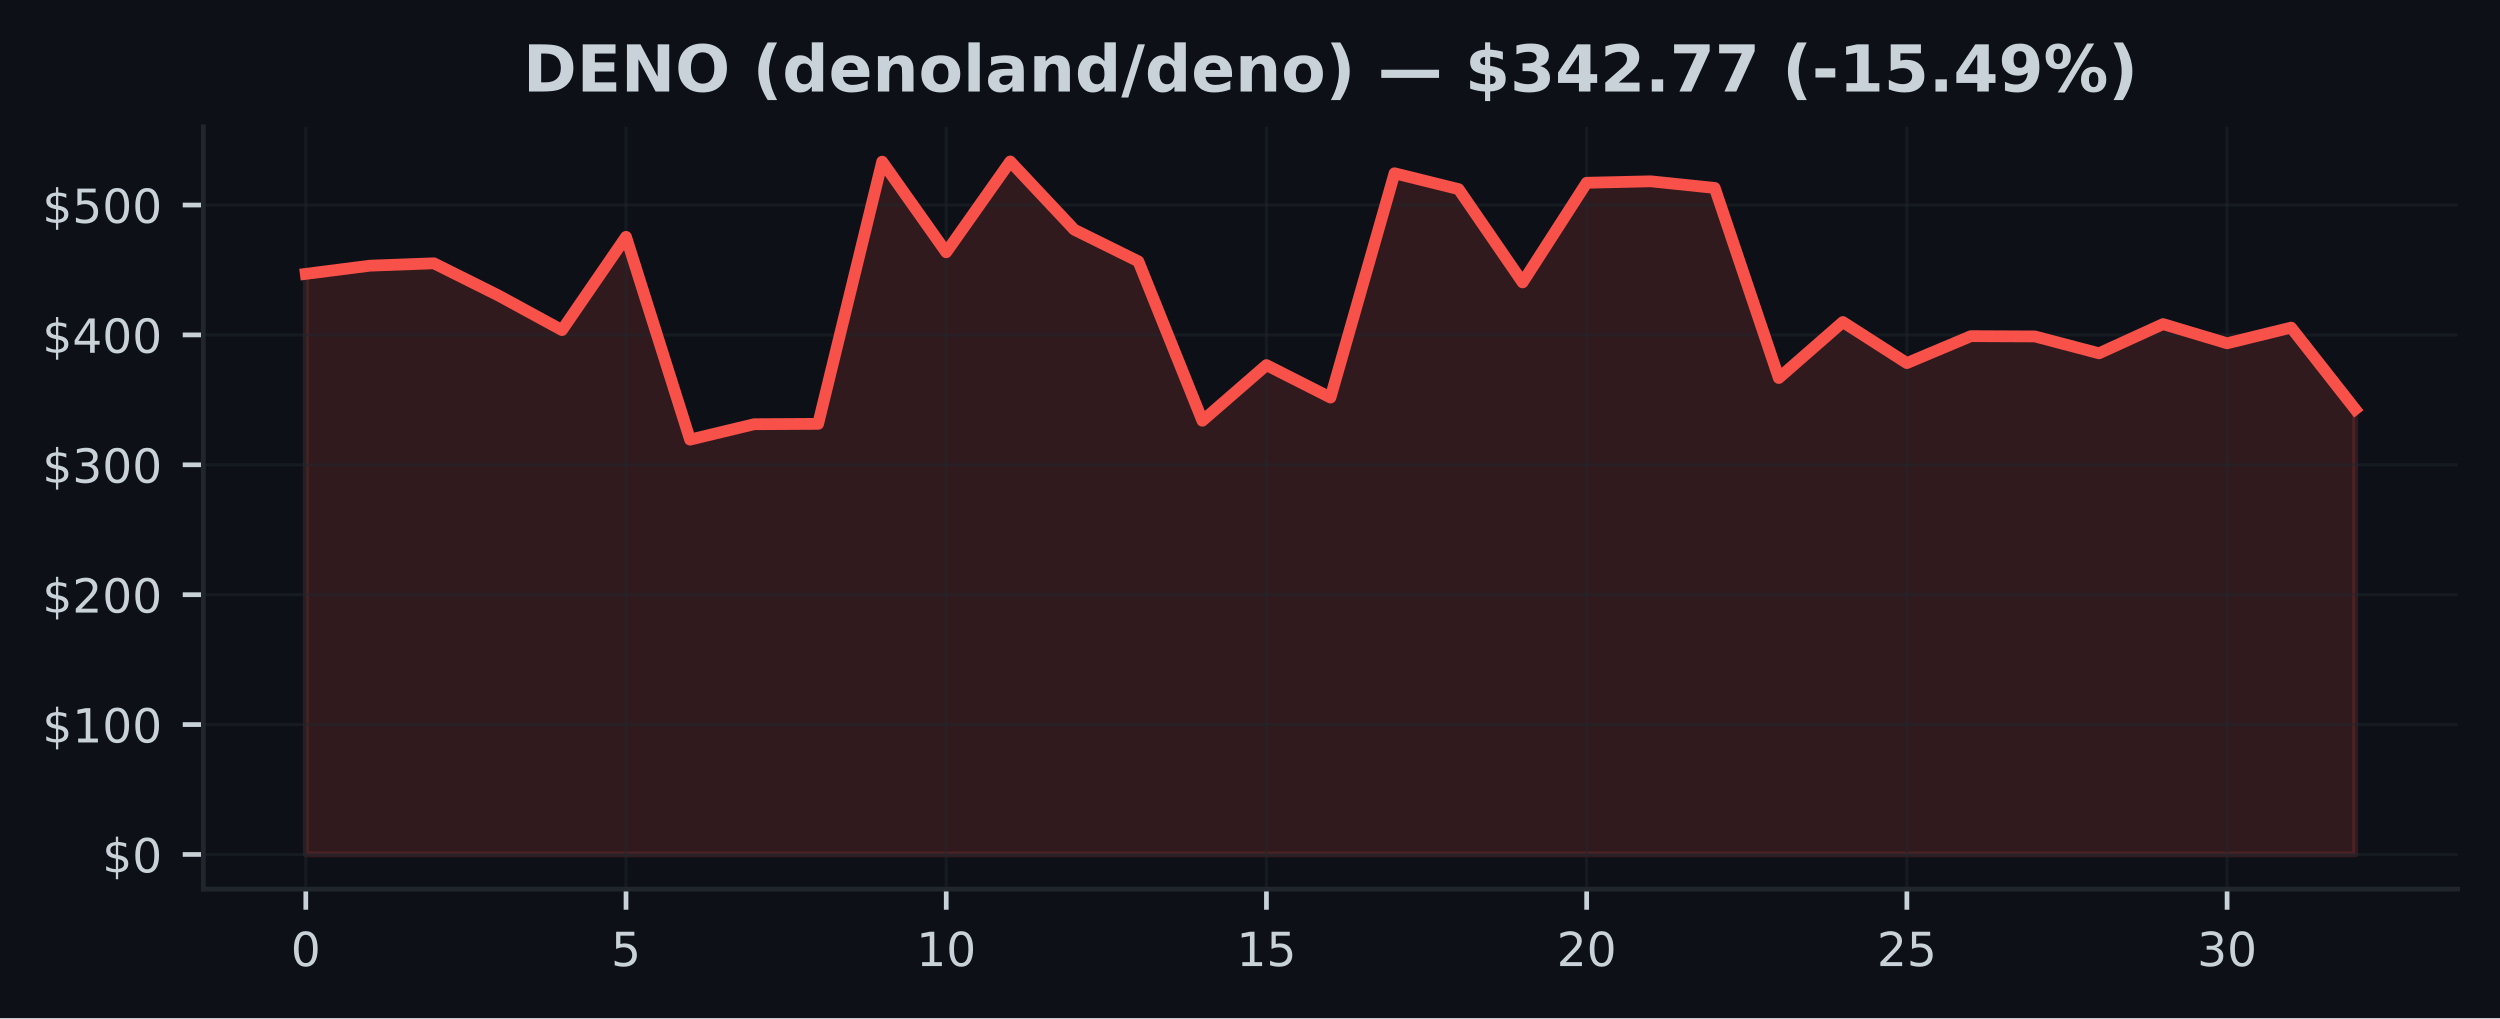
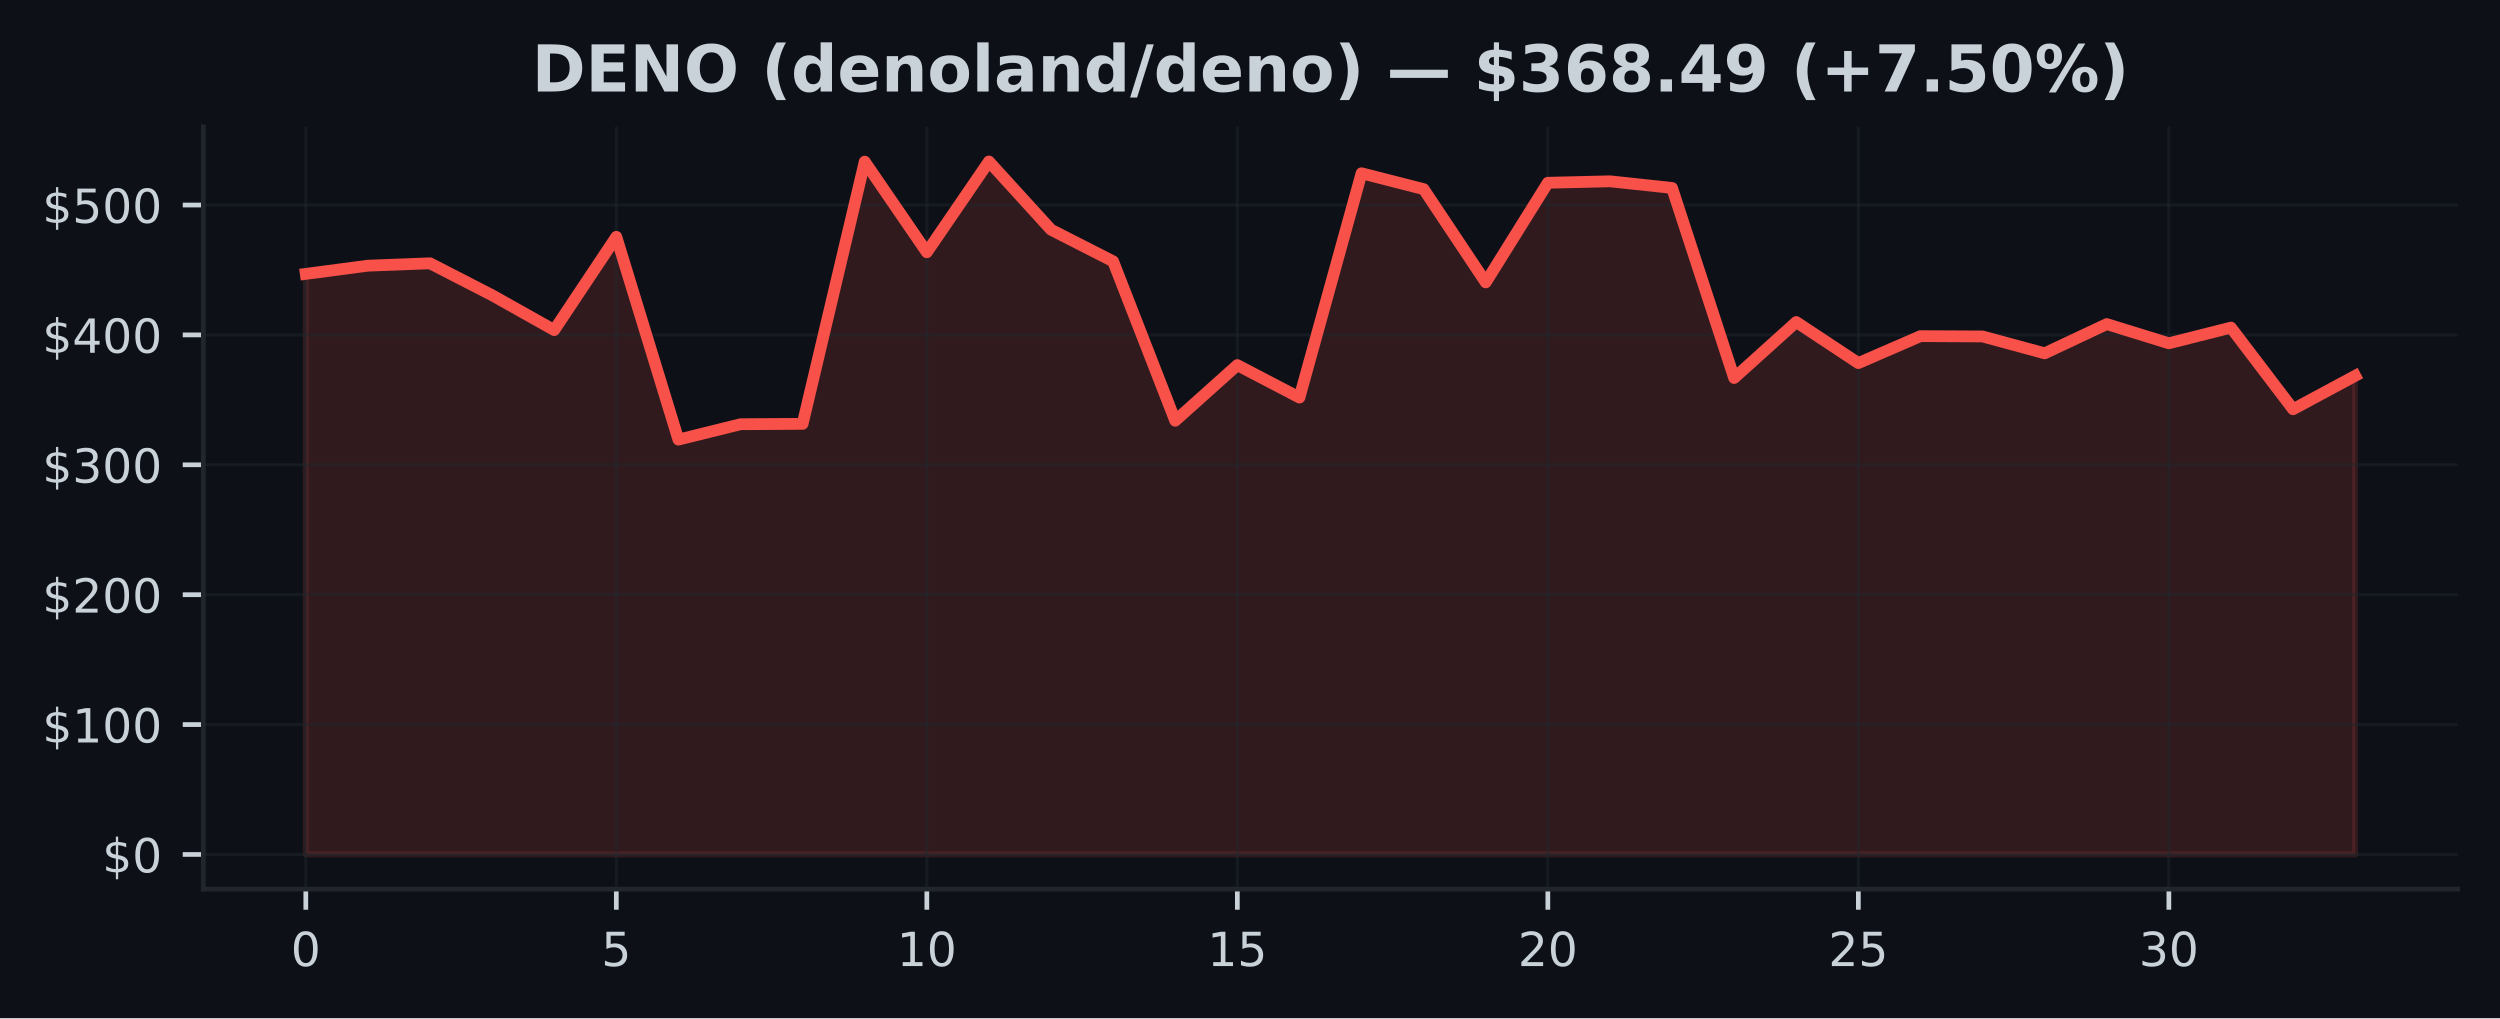
<svg xmlns="http://www.w3.org/2000/svg" xmlns:xlink="http://www.w3.org/1999/xlink" width="424.91pt" height="173.061pt" viewBox="0 0 424.91 173.061" version="1.1">
  <defs>
    <style type="text/css">*{stroke-linejoin: round; stroke-linecap: butt}</style>
  </defs>
  <g id="figure_1">
    <g id="patch_1">
      <path d="M 0 173.061  L 424.91 173.061  L 424.91 0  L 0 0  z " style="fill: #0d1117" />
    </g>
    <g id="axes_1">
      <g id="patch_2">
        <path d="M 34.56 151.118  L 417.71 151.118  L 417.71 21.558  L 34.56 21.558  z " style="fill: #0d1117" />
      </g>
      <g id="FillBetweenPolyCollection_1">
        <defs>
-           <path id="mb4873bf8a9" d="M 51.976 -27.832  L 51.976 -126.51  L 62.861 -127.906  L 73.746 -128.31  L 84.631 -122.883  L 95.516 -116.956  L 106.401 -132.807  L 117.286 -98.34  L 128.171 -100.959  L 139.055 -101.023  L 149.94 -145.583  L 160.825 -130.186  L 171.71 -145.613  L 182.595 -134.019  L 193.48 -128.639  L 204.365 -101.55  L 215.25 -111.006  L 226.135 -105.491  L 237.02 -143.611  L 247.905 -140.915  L 258.79 -125.067  L 269.675 -141.995  L 280.56 -142.244  L 291.445 -141.116  L 302.33 -108.814  L 313.215 -118.324  L 324.099 -111.348  L 334.984 -115.929  L 345.869 -115.876  L 356.754 -113.01  L 367.639 -117.975  L 378.524 -114.715  L 389.409 -117.379  L 400.294 -103.504  L 400.294 -27.832  L 400.294 -27.832  L 389.409 -27.832  L 378.524 -27.832  L 367.639 -27.832  L 356.754 -27.832  L 345.869 -27.832  L 334.984 -27.832  L 324.099 -27.832  L 313.215 -27.832  L 302.33 -27.832  L 291.445 -27.832  L 280.56 -27.832  L 269.675 -27.832  L 258.79 -27.832  L 247.905 -27.832  L 237.02 -27.832  L 226.135 -27.832  L 215.25 -27.832  L 204.365 -27.832  L 193.48 -27.832  L 182.595 -27.832  L 171.71 -27.832  L 160.825 -27.832  L 149.94 -27.832  L 139.055 -27.832  L 128.171 -27.832  L 117.286 -27.832  L 106.401 -27.832  L 95.516 -27.832  L 84.631 -27.832  L 73.746 -27.832  L 62.861 -27.832  L 51.976 -27.832  z " style="stroke: #f85149; stroke-opacity: 0.15" />
+           <path id="m32963507df" d="M 51.976 -27.832  L 51.976 -126.51  L 62.531 -127.906  L 73.086 -128.31  L 83.641 -122.883  L 94.196 -116.956  L 104.751 -132.807  L 115.306 -98.34  L 125.862 -100.959  L 136.417 -101.023  L 146.972 -145.583  L 157.527 -130.186  L 168.082 -145.613  L 178.637 -134.019  L 189.192 -128.639  L 199.747 -101.55  L 210.302 -111.006  L 220.857 -105.491  L 231.413 -143.611  L 241.968 -140.915  L 252.523 -125.067  L 263.078 -141.995  L 273.633 -142.244  L 284.188 -141.116  L 294.743 -108.814  L 305.298 -118.324  L 315.853 -111.348  L 326.408 -115.929  L 336.964 -115.876  L 347.519 -113.01  L 358.074 -117.975  L 368.629 -114.715  L 379.184 -117.379  L 389.739 -103.504  L 400.294 -109.182  L 400.294 -27.832  L 400.294 -27.832  L 389.739 -27.832  L 379.184 -27.832  L 368.629 -27.832  L 358.074 -27.832  L 347.519 -27.832  L 336.964 -27.832  L 326.408 -27.832  L 315.853 -27.832  L 305.298 -27.832  L 294.743 -27.832  L 284.188 -27.832  L 273.633 -27.832  L 263.078 -27.832  L 252.523 -27.832  L 241.968 -27.832  L 231.413 -27.832  L 220.857 -27.832  L 210.302 -27.832  L 199.747 -27.832  L 189.192 -27.832  L 178.637 -27.832  L 168.082 -27.832  L 157.527 -27.832  L 146.972 -27.832  L 136.417 -27.832  L 125.862 -27.832  L 115.306 -27.832  L 104.751 -27.832  L 94.196 -27.832  L 83.641 -27.832  L 73.086 -27.832  L 62.531 -27.832  L 51.976 -27.832  z " style="stroke: #f85149; stroke-opacity: 0.15" />
        </defs>
-         <g clip-path="url(#p5d413d3bc5)">
-           <use xlink:href="#mb4873bf8a9" x="0" y="173.061" style="fill: #f85149; fill-opacity: 0.15; stroke: #f85149; stroke-opacity: 0.15" />
+         <g clip-path="url(#pb046680e64)">
+           <use xlink:href="#m32963507df" x="0" y="173.061" style="fill: #f85149; fill-opacity: 0.15; stroke: #f85149; stroke-opacity: 0.15" />
        </g>
      </g>
      <g id="matplotlib.axis_1">
        <g id="xtick_1">
          <g id="line2d_1">
-             <path d="M 51.976 151.118  L 51.976 21.558  " clip-path="url(#p5d413d3bc5)" style="fill: none; stroke: #21262d; stroke-opacity: 0.5; stroke-width: 0.5; stroke-linecap: square" />
+             <path d="M 51.976 151.118  L 51.976 21.558  " clip-path="url(#pb046680e64)" style="fill: none; stroke: #21262d; stroke-opacity: 0.5; stroke-width: 0.5; stroke-linecap: square" />
          </g>
          <g id="line2d_2">
            <defs>
-               <path id="m343333e27d" d="M 0 0  L 0 3.5  " style="stroke: #c9d1d9; stroke-width: 0.8" />
+               <path id="m4ad43b7296" d="M 0 0  L 0 3.5  " style="stroke: #c9d1d9; stroke-width: 0.8" />
            </defs>
            <g>
-               <use xlink:href="#m343333e27d" x="51.976" y="151.118" style="fill: #c9d1d9; stroke: #c9d1d9; stroke-width: 0.8" />
+               <use xlink:href="#m4ad43b7296" x="51.976" y="151.118" style="fill: #c9d1d9; stroke: #c9d1d9; stroke-width: 0.8" />
            </g>
          </g>
          <g id="text_1">
            <g style="fill: #c9d1d9" transform="translate(49.43091 164.197) scale(0.08 -0.08)">
              <defs>
                <path id="DejaVuSans-30" d="M 2034 4250  Q 1547 4250 1301 3770  Q 1056 3291 1056 2328  Q 1056 1369 1301 889  Q 1547 409 2034 409  Q 2525 409 2770 889  Q 3016 1369 3016 2328  Q 3016 3291 2770 3770  Q 2525 4250 2034 4250  z M 2034 4750  Q 2819 4750 3233 4129  Q 3647 3509 3647 2328  Q 3647 1150 3233 529  Q 2819 -91 2034 -91  Q 1250 -91 836 529  Q 422 1150 422 2328  Q 422 3509 836 4129  Q 1250 4750 2034 4750  z " transform="scale(0.015625)" />
              </defs>
              <use xlink:href="#DejaVuSans-30" />
            </g>
          </g>
        </g>
        <g id="xtick_2">
          <g id="line2d_3">
-             <path d="M 106.401 151.118  L 106.401 21.558  " clip-path="url(#p5d413d3bc5)" style="fill: none; stroke: #21262d; stroke-opacity: 0.5; stroke-width: 0.5; stroke-linecap: square" />
+             <path d="M 104.751 151.118  L 104.751 21.558  " clip-path="url(#pb046680e64)" style="fill: none; stroke: #21262d; stroke-opacity: 0.5; stroke-width: 0.5; stroke-linecap: square" />
          </g>
          <g id="line2d_4">
            <g>
-               <use xlink:href="#m343333e27d" x="106.401" y="151.118" style="fill: #c9d1d9; stroke: #c9d1d9; stroke-width: 0.8" />
+               <use xlink:href="#m4ad43b7296" x="104.751" y="151.118" style="fill: #c9d1d9; stroke: #c9d1d9; stroke-width: 0.8" />
            </g>
          </g>
          <g id="text_2">
-             <g style="fill: #c9d1d9" transform="translate(103.8556 164.197) scale(0.08 -0.08)">
+             <g style="fill: #c9d1d9" transform="translate(102.2064 164.197) scale(0.08 -0.08)">
              <defs>
                <path id="DejaVuSans-35" d="M 691 4666  L 3169 4666  L 3169 4134  L 1269 4134  L 1269 2991  Q 1406 3038 1543 3061  Q 1681 3084 1819 3084  Q 2600 3084 3056 2656  Q 3513 2228 3513 1497  Q 3513 744 3044 326  Q 2575 -91 1722 -91  Q 1428 -91 1123 -41  Q 819 9 494 109  L 494 744  Q 775 591 1075 516  Q 1375 441 1709 441  Q 2250 441 2565 725  Q 2881 1009 2881 1497  Q 2881 1984 2565 2268  Q 2250 2553 1709 2553  Q 1456 2553 1204 2497  Q 953 2441 691 2322  L 691 4666  z " transform="scale(0.015625)" />
              </defs>
              <use xlink:href="#DejaVuSans-35" />
            </g>
          </g>
        </g>
        <g id="xtick_3">
          <g id="line2d_5">
-             <path d="M 160.825 151.118  L 160.825 21.558  " clip-path="url(#p5d413d3bc5)" style="fill: none; stroke: #21262d; stroke-opacity: 0.5; stroke-width: 0.5; stroke-linecap: square" />
+             <path d="M 157.527 151.118  L 157.527 21.558  " clip-path="url(#pb046680e64)" style="fill: none; stroke: #21262d; stroke-opacity: 0.5; stroke-width: 0.5; stroke-linecap: square" />
          </g>
          <g id="line2d_6">
            <g>
-               <use xlink:href="#m343333e27d" x="160.825" y="151.118" style="fill: #c9d1d9; stroke: #c9d1d9; stroke-width: 0.8" />
+               <use xlink:href="#m4ad43b7296" x="157.527" y="151.118" style="fill: #c9d1d9; stroke: #c9d1d9; stroke-width: 0.8" />
            </g>
          </g>
          <g id="text_3">
-             <g style="fill: #c9d1d9" transform="translate(155.7353 164.197) scale(0.08 -0.08)">
+             <g style="fill: #c9d1d9" transform="translate(152.4369 164.197) scale(0.08 -0.08)">
              <defs>
                <path id="DejaVuSans-31" d="M 794 531  L 1825 531  L 1825 4091  L 703 3866  L 703 4441  L 1819 4666  L 2450 4666  L 2450 531  L 3481 531  L 3481 0  L 794 0  L 794 531  z " transform="scale(0.015625)" />
              </defs>
              <use xlink:href="#DejaVuSans-31" />
              <use xlink:href="#DejaVuSans-30" transform="translate(63.62305 0)" />
            </g>
          </g>
        </g>
        <g id="xtick_4">
          <g id="line2d_7">
-             <path d="M 215.25 151.118  L 215.25 21.558  " clip-path="url(#p5d413d3bc5)" style="fill: none; stroke: #21262d; stroke-opacity: 0.5; stroke-width: 0.5; stroke-linecap: square" />
+             <path d="M 210.302 151.118  L 210.302 21.558  " clip-path="url(#pb046680e64)" style="fill: none; stroke: #21262d; stroke-opacity: 0.5; stroke-width: 0.5; stroke-linecap: square" />
          </g>
          <g id="line2d_8">
            <g>
-               <use xlink:href="#m343333e27d" x="215.25" y="151.118" style="fill: #c9d1d9; stroke: #c9d1d9; stroke-width: 0.8" />
+               <use xlink:href="#m4ad43b7296" x="210.302" y="151.118" style="fill: #c9d1d9; stroke: #c9d1d9; stroke-width: 0.8" />
            </g>
          </g>
          <g id="text_4">
-             <g style="fill: #c9d1d9" transform="translate(210.1601 164.197) scale(0.08 -0.08)">
+             <g style="fill: #c9d1d9" transform="translate(205.2124 164.197) scale(0.08 -0.08)">
              <use xlink:href="#DejaVuSans-31" />
              <use xlink:href="#DejaVuSans-35" transform="translate(63.62305 0)" />
            </g>
          </g>
        </g>
        <g id="xtick_5">
          <g id="line2d_9">
-             <path d="M 269.675 151.118  L 269.675 21.558  " clip-path="url(#p5d413d3bc5)" style="fill: none; stroke: #21262d; stroke-opacity: 0.5; stroke-width: 0.5; stroke-linecap: square" />
+             <path d="M 263.078 151.118  L 263.078 21.558  " clip-path="url(#pb046680e64)" style="fill: none; stroke: #21262d; stroke-opacity: 0.5; stroke-width: 0.5; stroke-linecap: square" />
          </g>
          <g id="line2d_10">
            <g>
-               <use xlink:href="#m343333e27d" x="269.675" y="151.118" style="fill: #c9d1d9; stroke: #c9d1d9; stroke-width: 0.8" />
+               <use xlink:href="#m4ad43b7296" x="263.078" y="151.118" style="fill: #c9d1d9; stroke: #c9d1d9; stroke-width: 0.8" />
            </g>
          </g>
          <g id="text_5">
-             <g style="fill: #c9d1d9" transform="translate(264.5848 164.197) scale(0.08 -0.08)">
+             <g style="fill: #c9d1d9" transform="translate(257.9878 164.197) scale(0.08 -0.08)">
              <defs>
                <path id="DejaVuSans-32" d="M 1228 531  L 3431 531  L 3431 0  L 469 0  L 469 531  Q 828 903 1448 1529  Q 2069 2156 2228 2338  Q 2531 2678 2651 2914  Q 2772 3150 2772 3378  Q 2772 3750 2511 3984  Q 2250 4219 1831 4219  Q 1534 4219 1204 4116  Q 875 4013 500 3803  L 500 4441  Q 881 4594 1212 4672  Q 1544 4750 1819 4750  Q 2544 4750 2975 4387  Q 3406 4025 3406 3419  Q 3406 3131 3298 2873  Q 3191 2616 2906 2266  Q 2828 2175 2409 1742  Q 1991 1309 1228 531  z " transform="scale(0.015625)" />
              </defs>
              <use xlink:href="#DejaVuSans-32" />
              <use xlink:href="#DejaVuSans-30" transform="translate(63.62305 0)" />
            </g>
          </g>
        </g>
        <g id="xtick_6">
          <g id="line2d_11">
-             <path d="M 324.099 151.118  L 324.099 21.558  " clip-path="url(#p5d413d3bc5)" style="fill: none; stroke: #21262d; stroke-opacity: 0.5; stroke-width: 0.5; stroke-linecap: square" />
+             <path d="M 315.853 151.118  L 315.853 21.558  " clip-path="url(#pb046680e64)" style="fill: none; stroke: #21262d; stroke-opacity: 0.5; stroke-width: 0.5; stroke-linecap: square" />
          </g>
          <g id="line2d_12">
            <g>
-               <use xlink:href="#m343333e27d" x="324.099" y="151.118" style="fill: #c9d1d9; stroke: #c9d1d9; stroke-width: 0.8" />
+               <use xlink:href="#m4ad43b7296" x="315.853" y="151.118" style="fill: #c9d1d9; stroke: #c9d1d9; stroke-width: 0.8" />
            </g>
          </g>
          <g id="text_6">
-             <g style="fill: #c9d1d9" transform="translate(319.0095 164.197) scale(0.08 -0.08)">
+             <g style="fill: #c9d1d9" transform="translate(310.7633 164.197) scale(0.08 -0.08)">
              <use xlink:href="#DejaVuSans-32" />
              <use xlink:href="#DejaVuSans-35" transform="translate(63.62305 0)" />
            </g>
          </g>
        </g>
        <g id="xtick_7">
          <g id="line2d_13">
-             <path d="M 378.524 151.118  L 378.524 21.558  " clip-path="url(#p5d413d3bc5)" style="fill: none; stroke: #21262d; stroke-opacity: 0.5; stroke-width: 0.5; stroke-linecap: square" />
+             <path d="M 368.629 151.118  L 368.629 21.558  " clip-path="url(#pb046680e64)" style="fill: none; stroke: #21262d; stroke-opacity: 0.5; stroke-width: 0.5; stroke-linecap: square" />
          </g>
          <g id="line2d_14">
            <g>
-               <use xlink:href="#m343333e27d" x="378.524" y="151.118" style="fill: #c9d1d9; stroke: #c9d1d9; stroke-width: 0.8" />
+               <use xlink:href="#m4ad43b7296" x="368.629" y="151.118" style="fill: #c9d1d9; stroke: #c9d1d9; stroke-width: 0.8" />
            </g>
          </g>
          <g id="text_7">
-             <g style="fill: #c9d1d9" transform="translate(373.4342 164.197) scale(0.08 -0.08)">
+             <g style="fill: #c9d1d9" transform="translate(363.5388 164.197) scale(0.08 -0.08)">
              <defs>
                <path id="DejaVuSans-33" d="M 2597 2516  Q 3050 2419 3304 2112  Q 3559 1806 3559 1356  Q 3559 666 3084 287  Q 2609 -91 1734 -91  Q 1441 -91 1130 -33  Q 819 25 488 141  L 488 750  Q 750 597 1062 519  Q 1375 441 1716 441  Q 2309 441 2620 675  Q 2931 909 2931 1356  Q 2931 1769 2642 2001  Q 2353 2234 1838 2234  L 1294 2234  L 1294 2753  L 1863 2753  Q 2328 2753 2575 2939  Q 2822 3125 2822 3475  Q 2822 3834 2567 4026  Q 2313 4219 1838 4219  Q 1578 4219 1281 4162  Q 984 4106 628 3988  L 628 4550  Q 988 4650 1302 4700  Q 1616 4750 1894 4750  Q 2613 4750 3031 4423  Q 3450 4097 3450 3541  Q 3450 3153 3228 2886  Q 3006 2619 2597 2516  z " transform="scale(0.015625)" />
              </defs>
              <use xlink:href="#DejaVuSans-33" />
              <use xlink:href="#DejaVuSans-30" transform="translate(63.62305 0)" />
            </g>
          </g>
        </g>
      </g>
      <g id="matplotlib.axis_2">
        <g id="ytick_1">
          <g id="line2d_15">
-             <path d="M 34.56 145.229  L 417.71 145.229  " clip-path="url(#p5d413d3bc5)" style="fill: none; stroke: #21262d; stroke-opacity: 0.5; stroke-width: 0.5; stroke-linecap: square" />
+             <path d="M 34.56 145.229  L 417.71 145.229  " clip-path="url(#pb046680e64)" style="fill: none; stroke: #21262d; stroke-opacity: 0.5; stroke-width: 0.5; stroke-linecap: square" />
          </g>
          <g id="line2d_16">
            <defs>
-               <path id="ma75f8a3c9d" d="M 0 0  L -3.5 0  " style="stroke: #c9d1d9; stroke-width: 0.8" />
+               <path id="m1d3df2a114" d="M 0 0  L -3.5 0  " style="stroke: #c9d1d9; stroke-width: 0.8" />
            </defs>
            <g>
-               <use xlink:href="#ma75f8a3c9d" x="34.56" y="145.229" style="fill: #c9d1d9; stroke: #c9d1d9; stroke-width: 0.8" />
+               <use xlink:href="#m1d3df2a114" x="34.56" y="145.229" style="fill: #c9d1d9; stroke: #c9d1d9; stroke-width: 0.8" />
            </g>
          </g>
          <g id="text_8">
            <g style="fill: #c9d1d9" transform="translate(17.38 148.2686) scale(0.08 -0.08)">
              <defs>
                <path id="DejaVuSans-24" d="M 2163 -941  L 1850 -941  L 1847 0  Q 1519 6 1191 76  Q 863 147 531 288  L 531 850  Q 850 650 1176 548  Q 1503 447 1850 444  L 1850 1869  Q 1159 1981 845 2250  Q 531 2519 531 2988  Q 531 3497 872 3790  Q 1213 4084 1850 4128  L 1850 4863  L 2163 4863  L 2163 4138  Q 2453 4125 2725 4076  Q 2997 4028 3256 3944  L 3256 3397  Q 2997 3528 2723 3600  Q 2450 3672 2163 3684  L 2163 2350  Q 2872 2241 3206 1959  Q 3541 1678 3541 1191  Q 3541 663 3186 358  Q 2831 53 2163 6  L 2163 -941  z M 1850 2406  L 1850 3688  Q 1488 3647 1297 3481  Q 1106 3316 1106 3041  Q 1106 2772 1282 2622  Q 1459 2472 1850 2406  z M 2163 1806  L 2163 453  Q 2559 506 2761 678  Q 2963 850 2963 1131  Q 2963 1406 2770 1568  Q 2578 1731 2163 1806  z " transform="scale(0.015625)" />
              </defs>
              <use xlink:href="#DejaVuSans-24" />
              <use xlink:href="#DejaVuSans-30" transform="translate(63.62305 0)" />
            </g>
          </g>
        </g>
        <g id="ytick_2">
          <g id="line2d_17">
-             <path d="M 34.56 123.152  L 417.71 123.152  " clip-path="url(#p5d413d3bc5)" style="fill: none; stroke: #21262d; stroke-opacity: 0.5; stroke-width: 0.5; stroke-linecap: square" />
+             <path d="M 34.56 123.152  L 417.71 123.152  " clip-path="url(#pb046680e64)" style="fill: none; stroke: #21262d; stroke-opacity: 0.5; stroke-width: 0.5; stroke-linecap: square" />
          </g>
          <g id="line2d_18">
            <g>
-               <use xlink:href="#ma75f8a3c9d" x="34.56" y="123.152" style="fill: #c9d1d9; stroke: #c9d1d9; stroke-width: 0.8" />
+               <use xlink:href="#m1d3df2a114" x="34.56" y="123.152" style="fill: #c9d1d9; stroke: #c9d1d9; stroke-width: 0.8" />
            </g>
          </g>
          <g id="text_9">
            <g style="fill: #c9d1d9" transform="translate(7.2 126.1918) scale(0.08 -0.08)">
              <use xlink:href="#DejaVuSans-24" />
              <use xlink:href="#DejaVuSans-31" transform="translate(63.62305 0)" />
              <use xlink:href="#DejaVuSans-30" transform="translate(127.2461 0)" />
              <use xlink:href="#DejaVuSans-30" transform="translate(190.8691 0)" />
            </g>
          </g>
        </g>
        <g id="ytick_3">
          <g id="line2d_19">
-             <path d="M 34.56 101.076  L 417.71 101.076  " clip-path="url(#p5d413d3bc5)" style="fill: none; stroke: #21262d; stroke-opacity: 0.5; stroke-width: 0.5; stroke-linecap: square" />
+             <path d="M 34.56 101.076  L 417.71 101.076  " clip-path="url(#pb046680e64)" style="fill: none; stroke: #21262d; stroke-opacity: 0.5; stroke-width: 0.5; stroke-linecap: square" />
          </g>
          <g id="line2d_20">
            <g>
-               <use xlink:href="#ma75f8a3c9d" x="34.56" y="101.076" style="fill: #c9d1d9; stroke: #c9d1d9; stroke-width: 0.8" />
+               <use xlink:href="#m1d3df2a114" x="34.56" y="101.076" style="fill: #c9d1d9; stroke: #c9d1d9; stroke-width: 0.8" />
            </g>
          </g>
          <g id="text_10">
            <g style="fill: #c9d1d9" transform="translate(7.2 104.115) scale(0.08 -0.08)">
              <use xlink:href="#DejaVuSans-24" />
              <use xlink:href="#DejaVuSans-32" transform="translate(63.62305 0)" />
              <use xlink:href="#DejaVuSans-30" transform="translate(127.2461 0)" />
              <use xlink:href="#DejaVuSans-30" transform="translate(190.8691 0)" />
            </g>
          </g>
        </g>
        <g id="ytick_4">
          <g id="line2d_21">
-             <path d="M 34.56 78.999  L 417.71 78.999  " clip-path="url(#p5d413d3bc5)" style="fill: none; stroke: #21262d; stroke-opacity: 0.5; stroke-width: 0.5; stroke-linecap: square" />
+             <path d="M 34.56 78.999  L 417.71 78.999  " clip-path="url(#pb046680e64)" style="fill: none; stroke: #21262d; stroke-opacity: 0.5; stroke-width: 0.5; stroke-linecap: square" />
          </g>
          <g id="line2d_22">
            <g>
-               <use xlink:href="#ma75f8a3c9d" x="34.56" y="78.999" style="fill: #c9d1d9; stroke: #c9d1d9; stroke-width: 0.8" />
+               <use xlink:href="#m1d3df2a114" x="34.56" y="78.999" style="fill: #c9d1d9; stroke: #c9d1d9; stroke-width: 0.8" />
            </g>
          </g>
          <g id="text_11">
            <g style="fill: #c9d1d9" transform="translate(7.2 82.03823) scale(0.08 -0.08)">
              <use xlink:href="#DejaVuSans-24" />
              <use xlink:href="#DejaVuSans-33" transform="translate(63.62305 0)" />
              <use xlink:href="#DejaVuSans-30" transform="translate(127.2461 0)" />
              <use xlink:href="#DejaVuSans-30" transform="translate(190.8691 0)" />
            </g>
          </g>
        </g>
        <g id="ytick_5">
          <g id="line2d_23">
-             <path d="M 34.56 56.922  L 417.71 56.922  " clip-path="url(#p5d413d3bc5)" style="fill: none; stroke: #21262d; stroke-opacity: 0.5; stroke-width: 0.5; stroke-linecap: square" />
+             <path d="M 34.56 56.922  L 417.71 56.922  " clip-path="url(#pb046680e64)" style="fill: none; stroke: #21262d; stroke-opacity: 0.5; stroke-width: 0.5; stroke-linecap: square" />
          </g>
          <g id="line2d_24">
            <g>
-               <use xlink:href="#ma75f8a3c9d" x="34.56" y="56.922" style="fill: #c9d1d9; stroke: #c9d1d9; stroke-width: 0.8" />
+               <use xlink:href="#m1d3df2a114" x="34.56" y="56.922" style="fill: #c9d1d9; stroke: #c9d1d9; stroke-width: 0.8" />
            </g>
          </g>
          <g id="text_12">
            <g style="fill: #c9d1d9" transform="translate(7.2 59.96145) scale(0.08 -0.08)">
              <defs>
                <path id="DejaVuSans-34" d="M 2419 4116  L 825 1625  L 2419 1625  L 2419 4116  z M 2253 4666  L 3047 4666  L 3047 1625  L 3713 1625  L 3713 1100  L 3047 1100  L 3047 0  L 2419 0  L 2419 1100  L 313 1100  L 313 1709  L 2253 4666  z " transform="scale(0.015625)" />
              </defs>
              <use xlink:href="#DejaVuSans-24" />
              <use xlink:href="#DejaVuSans-34" transform="translate(63.62305 0)" />
              <use xlink:href="#DejaVuSans-30" transform="translate(127.2461 0)" />
              <use xlink:href="#DejaVuSans-30" transform="translate(190.8691 0)" />
            </g>
          </g>
        </g>
        <g id="ytick_6">
          <g id="line2d_25">
-             <path d="M 34.56 34.845  L 417.71 34.845  " clip-path="url(#p5d413d3bc5)" style="fill: none; stroke: #21262d; stroke-opacity: 0.5; stroke-width: 0.5; stroke-linecap: square" />
+             <path d="M 34.56 34.845  L 417.71 34.845  " clip-path="url(#pb046680e64)" style="fill: none; stroke: #21262d; stroke-opacity: 0.5; stroke-width: 0.5; stroke-linecap: square" />
          </g>
          <g id="line2d_26">
            <g>
-               <use xlink:href="#ma75f8a3c9d" x="34.56" y="34.845" style="fill: #c9d1d9; stroke: #c9d1d9; stroke-width: 0.8" />
+               <use xlink:href="#m1d3df2a114" x="34.56" y="34.845" style="fill: #c9d1d9; stroke: #c9d1d9; stroke-width: 0.8" />
            </g>
          </g>
          <g id="text_13">
            <g style="fill: #c9d1d9" transform="translate(7.2 37.88468) scale(0.08 -0.08)">
              <use xlink:href="#DejaVuSans-24" />
              <use xlink:href="#DejaVuSans-35" transform="translate(63.62305 0)" />
              <use xlink:href="#DejaVuSans-30" transform="translate(127.2461 0)" />
              <use xlink:href="#DejaVuSans-30" transform="translate(190.8691 0)" />
            </g>
          </g>
        </g>
      </g>
      <g id="line2d_27">
-         <path d="M 51.976 46.55  L 62.861 45.155  L 73.746 44.751  L 84.631 50.178  L 95.516 56.105  L 106.401 40.254  L 117.286 74.72  L 128.171 72.102  L 139.055 72.038  L 149.94 27.478  L 160.825 42.875  L 171.71 27.447  L 182.595 39.042  L 193.48 44.422  L 204.365 71.51  L 215.25 62.055  L 226.135 67.57  L 237.02 29.45  L 247.905 32.145  L 258.79 47.994  L 269.675 31.066  L 280.56 30.816  L 291.445 31.944  L 302.33 64.247  L 313.215 54.736  L 324.099 61.713  L 334.984 57.132  L 345.869 57.185  L 356.754 60.05  L 367.639 55.085  L 378.524 58.346  L 389.409 55.681  L 400.294 69.557  " clip-path="url(#p5d413d3bc5)" style="fill: none; stroke: #f85149; stroke-width: 2; stroke-linecap: square" />
+         <path d="M 51.976 46.55  L 62.531 45.155  L 73.086 44.751  L 83.641 50.178  L 94.196 56.105  L 104.751 40.254  L 115.306 74.72  L 125.862 72.102  L 136.417 72.038  L 146.972 27.478  L 157.527 42.875  L 168.082 27.447  L 178.637 39.042  L 189.192 44.422  L 199.747 71.51  L 210.302 62.055  L 220.857 67.57  L 231.413 29.45  L 241.968 32.145  L 252.523 47.994  L 263.078 31.066  L 273.633 30.816  L 284.188 31.944  L 294.743 64.247  L 305.298 54.736  L 315.853 61.713  L 326.408 57.132  L 336.964 57.185  L 347.519 60.05  L 358.074 55.085  L 368.629 58.346  L 379.184 55.681  L 389.739 69.557  L 400.294 63.878  " clip-path="url(#pb046680e64)" style="fill: none; stroke: #f85149; stroke-width: 2; stroke-linecap: square" />
      </g>
      <g id="patch_3">
        <path d="M 34.56 151.118  L 34.56 21.558  " style="fill: none; stroke: #21262d; stroke-width: 0.8; stroke-linejoin: miter; stroke-linecap: square" />
      </g>
      <g id="patch_4">
        <path d="M 34.56 151.118  L 417.71 151.118  " style="fill: none; stroke: #21262d; stroke-width: 0.8; stroke-linejoin: miter; stroke-linecap: square" />
      </g>
      <g id="text_14">
-         <g style="fill: #c9d1d9" transform="translate(88.89883 15.55828) scale(0.11 -0.11)">
+         <g style="fill: #c9d1d9" transform="translate(90.3993 15.55828) scale(0.11 -0.11)">
          <defs>
            <path id="DejaVuSans-Bold-44" d="M 1791 3756  L 1791 909  L 2222 909  Q 2959 909 3348 1275  Q 3738 1641 3738 2338  Q 3738 3031 3350 3393  Q 2963 3756 2222 3756  L 1791 3756  z M 588 4666  L 1856 4666  Q 2919 4666 3439 4514  Q 3959 4363 4331 4000  Q 4659 3684 4818 3271  Q 4978 2859 4978 2338  Q 4978 1809 4818 1395  Q 4659 981 4331 666  Q 3956 303 3431 151  Q 2906 0 1856 0  L 588 0  L 588 4666  z " transform="scale(0.015625)" />
            <path id="DejaVuSans-Bold-45" d="M 588 4666  L 3834 4666  L 3834 3756  L 1791 3756  L 1791 2888  L 3713 2888  L 3713 1978  L 1791 1978  L 1791 909  L 3903 909  L 3903 0  L 588 0  L 588 4666  z " transform="scale(0.015625)" />
            <path id="DejaVuSans-Bold-4e" d="M 588 4666  L 1931 4666  L 3628 1466  L 3628 4666  L 4769 4666  L 4769 0  L 3425 0  L 1728 3200  L 1728 0  L 588 0  L 588 4666  z " transform="scale(0.015625)" />
            <path id="DejaVuSans-Bold-4f" d="M 2719 3878  Q 2169 3878 1866 3472  Q 1563 3066 1563 2328  Q 1563 1594 1866 1187  Q 2169 781 2719 781  Q 3272 781 3575 1187  Q 3878 1594 3878 2328  Q 3878 3066 3575 3472  Q 3272 3878 2719 3878  z M 2719 4750  Q 3844 4750 4481 4106  Q 5119 3463 5119 2328  Q 5119 1197 4481 553  Q 3844 -91 2719 -91  Q 1597 -91 958 553  Q 319 1197 319 2328  Q 319 3463 958 4106  Q 1597 4750 2719 4750  z " transform="scale(0.015625)" />
            <path id="DejaVuSans-Bold-20" transform="scale(0.015625)" />
            <path id="DejaVuSans-Bold-28" d="M 2413 -844  L 1484 -844  Q 1006 -72 778 623  Q 550 1319 550 2003  Q 550 2688 779 3389  Q 1009 4091 1484 4856  L 2413 4856  Q 2013 4116 1813 3408  Q 1613 2700 1613 2009  Q 1613 1319 1811 609  Q 2009 -100 2413 -844  z " transform="scale(0.015625)" />
            <path id="DejaVuSans-Bold-64" d="M 2919 2988  L 2919 4863  L 4044 4863  L 4044 0  L 2919 0  L 2919 506  Q 2688 197 2409 53  Q 2131 -91 1766 -91  Q 1119 -91 703 423  Q 288 938 288 1747  Q 288 2556 703 3070  Q 1119 3584 1766 3584  Q 2128 3584 2408 3439  Q 2688 3294 2919 2988  z M 2181 722  Q 2541 722 2730 984  Q 2919 1247 2919 1747  Q 2919 2247 2730 2509  Q 2541 2772 2181 2772  Q 1825 2772 1636 2509  Q 1447 2247 1447 1747  Q 1447 1247 1636 984  Q 1825 722 2181 722  z " transform="scale(0.015625)" />
            <path id="DejaVuSans-Bold-65" d="M 4031 1759  L 4031 1441  L 1416 1441  Q 1456 1047 1700 850  Q 1944 653 2381 653  Q 2734 653 3104 758  Q 3475 863 3866 1075  L 3866 213  Q 3469 63 3072 -14  Q 2675 -91 2278 -91  Q 1328 -91 801 392  Q 275 875 275 1747  Q 275 2603 792 3093  Q 1309 3584 2216 3584  Q 3041 3584 3536 3087  Q 4031 2591 4031 1759  z M 2881 2131  Q 2881 2450 2695 2645  Q 2509 2841 2209 2841  Q 1884 2841 1681 2658  Q 1478 2475 1428 2131  L 2881 2131  z " transform="scale(0.015625)" />
            <path id="DejaVuSans-Bold-6e" d="M 4056 2131  L 4056 0  L 2931 0  L 2931 347  L 2931 1631  Q 2931 2084 2911 2256  Q 2891 2428 2841 2509  Q 2775 2619 2662 2680  Q 2550 2741 2406 2741  Q 2056 2741 1856 2470  Q 1656 2200 1656 1722  L 1656 0  L 538 0  L 538 3500  L 1656 3500  L 1656 2988  Q 1909 3294 2193 3439  Q 2478 3584 2822 3584  Q 3428 3584 3742 3212  Q 4056 2841 4056 2131  z " transform="scale(0.015625)" />
            <path id="DejaVuSans-Bold-6f" d="M 2203 2784  Q 1831 2784 1636 2517  Q 1441 2250 1441 1747  Q 1441 1244 1636 976  Q 1831 709 2203 709  Q 2569 709 2762 976  Q 2956 1244 2956 1747  Q 2956 2250 2762 2517  Q 2569 2784 2203 2784  z M 2203 3584  Q 3106 3584 3614 3096  Q 4122 2609 4122 1747  Q 4122 884 3614 396  Q 3106 -91 2203 -91  Q 1297 -91 786 396  Q 275 884 275 1747  Q 275 2609 786 3096  Q 1297 3584 2203 3584  z " transform="scale(0.015625)" />
            <path id="DejaVuSans-Bold-6c" d="M 538 4863  L 1656 4863  L 1656 0  L 538 0  L 538 4863  z " transform="scale(0.015625)" />
            <path id="DejaVuSans-Bold-61" d="M 2106 1575  Q 1756 1575 1579 1456  Q 1403 1338 1403 1106  Q 1403 894 1545 773  Q 1688 653 1941 653  Q 2256 653 2472 879  Q 2688 1106 2688 1447  L 2688 1575  L 2106 1575  z M 3816 1997  L 3816 0  L 2688 0  L 2688 519  Q 2463 200 2181 54  Q 1900 -91 1497 -91  Q 953 -91 614 226  Q 275 544 275 1050  Q 275 1666 698 1953  Q 1122 2241 2028 2241  L 2688 2241  L 2688 2328  Q 2688 2594 2478 2717  Q 2269 2841 1825 2841  Q 1466 2841 1156 2769  Q 847 2697 581 2553  L 581 3406  Q 941 3494 1303 3539  Q 1666 3584 2028 3584  Q 2975 3584 3395 3211  Q 3816 2838 3816 1997  z " transform="scale(0.015625)" />
            <path id="DejaVuSans-Bold-2f" d="M 1644 4666  L 2338 4666  L 691 -594  L 0 -594  L 1644 4666  z " transform="scale(0.015625)" />
            <path id="DejaVuSans-Bold-29" d="M 513 -844  Q 913 -100 1113 609  Q 1313 1319 1313 2009  Q 1313 2700 1113 3408  Q 913 4116 513 4856  L 1441 4856  Q 1916 4091 2145 3389  Q 2375 2688 2375 2003  Q 2375 1319 2147 623  Q 1919 -72 1441 -844  L 513 -844  z " transform="scale(0.015625)" />
            <path id="DejaVuSans-Bold-2014" d="M 344 2156  L 6056 2156  L 6056 1350  L 344 1350  L 344 2156  z " transform="scale(0.015625)" />
            <path id="DejaVuSans-Bold-24" d="M 2484 -941  L 1978 -941  L 1975 0  Q 1584 16 1218 87  Q 853 159 506 288  L 506 1106  Q 866 922 1233 823  Q 1600 725 1978 713  L 1978 1684  L 1875 1703  Q 1128 1834 814 2115  Q 500 2397 500 2925  Q 500 3484 883 3798  Q 1266 4113 1975 4141  L 1978 4863  L 2484 4863  L 2484 4153  Q 2797 4128 3109 4075  Q 3422 4022 3738 3938  L 3738 3144  Q 3425 3275 3112 3348  Q 2800 3422 2484 3438  L 2484 2541  L 2584 2522  Q 3378 2397 3698 2105  Q 4019 1813 4019 1241  Q 4019 666 3637 358  Q 3256 50 2484 6  L 2484 -941  z M 1978 2613  L 1978 3428  Q 1756 3416 1623 3308  Q 1491 3200 1491 3034  Q 1491 2850 1612 2745  Q 1734 2641 1978 2613  z M 2484 1594  L 2484 725  Q 2756 728 2892 831  Q 3028 934 3028 1141  Q 3028 1353 2903 1458  Q 2778 1563 2484 1594  z " transform="scale(0.015625)" />
            <path id="DejaVuSans-Bold-33" d="M 2981 2516  Q 3453 2394 3698 2092  Q 3944 1791 3944 1325  Q 3944 631 3412 270  Q 2881 -91 1863 -91  Q 1503 -91 1142 -33  Q 781 25 428 141  L 428 1069  Q 766 900 1098 814  Q 1431 728 1753 728  Q 2231 728 2486 893  Q 2741 1059 2741 1369  Q 2741 1688 2480 1852  Q 2219 2016 1709 2016  L 1228 2016  L 1228 2791  L 1734 2791  Q 2188 2791 2409 2933  Q 2631 3075 2631 3366  Q 2631 3634 2415 3781  Q 2200 3928 1806 3928  Q 1516 3928 1219 3862  Q 922 3797 628 3669  L 628 4550  Q 984 4650 1334 4700  Q 1684 4750 2022 4750  Q 2931 4750 3382 4451  Q 3834 4153 3834 3553  Q 3834 3144 3618 2883  Q 3403 2622 2981 2516  z " transform="scale(0.015625)" />
+             <path id="DejaVuSans-Bold-36" d="M 2316 2303  Q 2000 2303 1842 2098  Q 1684 1894 1684 1484  Q 1684 1075 1842 870  Q 2000 666 2316 666  Q 2634 666 2792 870  Q 2950 1075 2950 1484  Q 2950 1894 2792 2098  Q 2634 2303 2316 2303  z M 3803 4544  L 3803 3681  Q 3506 3822 3243 3889  Q 2981 3956 2731 3956  Q 2194 3956 1894 3657  Q 1594 3359 1544 2772  Q 1750 2925 1990 3001  Q 2231 3078 2516 3078  Q 3231 3078 3670 2659  Q 4109 2241 4109 1563  Q 4109 813 3618 361  Q 3128 -91 2303 -91  Q 1394 -91 895 523  Q 397 1138 397 2266  Q 397 3422 980 4083  Q 1563 4744 2578 4744  Q 2900 4744 3203 4694  Q 3506 4644 3803 4544  z " transform="scale(0.015625)" />
+             <path id="DejaVuSans-Bold-38" d="M 2228 2088  Q 1891 2088 1709 1903  Q 1528 1719 1528 1375  Q 1528 1031 1709 848  Q 1891 666 2228 666  Q 2563 666 2741 848  Q 2919 1031 2919 1375  Q 2919 1722 2741 1905  Q 2563 2088 2228 2088  z M 1350 2484  Q 925 2613 709 2878  Q 494 3144 494 3541  Q 494 4131 934 4440  Q 1375 4750 2228 4750  Q 3075 4750 3515 4442  Q 3956 4134 3956 3541  Q 3956 3144 3739 2878  Q 3522 2613 3097 2484  Q 3572 2353 3814 2058  Q 4056 1763 4056 1313  Q 4056 619 3595 264  Q 3134 -91 2228 -91  Q 1319 -91 855 264  Q 391 619 391 1313  Q 391 1763 633 2058  Q 875 2353 1350 2484  z M 1631 3419  Q 1631 3141 1786 2991  Q 1941 2841 2228 2841  Q 2509 2841 2662 2991  Q 2816 3141 2816 3419  Q 2816 3697 2662 3845  Q 2509 3994 2228 3994  Q 1941 3994 1786 3844  Q 1631 3694 1631 3419  z " transform="scale(0.015625)" />
+             <path id="DejaVuSans-Bold-2e" d="M 653 1209  L 1778 1209  L 1778 0  L 653 0  L 653 1209  z " transform="scale(0.015625)" />
            <path id="DejaVuSans-Bold-34" d="M 2356 3675  L 1038 1722  L 2356 1722  L 2356 3675  z M 2156 4666  L 3494 4666  L 3494 1722  L 4159 1722  L 4159 850  L 3494 850  L 3494 0  L 2356 0  L 2356 850  L 288 850  L 288 1881  L 2156 4666  z " transform="scale(0.015625)" />
-             <path id="DejaVuSans-Bold-32" d="M 1844 884  L 3897 884  L 3897 0  L 506 0  L 506 884  L 2209 2388  Q 2438 2594 2547 2791  Q 2656 2988 2656 3200  Q 2656 3528 2436 3728  Q 2216 3928 1850 3928  Q 1569 3928 1234 3808  Q 900 3688 519 3450  L 519 4475  Q 925 4609 1322 4679  Q 1719 4750 2100 4750  Q 2938 4750 3402 4381  Q 3866 4013 3866 3353  Q 3866 2972 3669 2642  Q 3472 2313 2841 1759  L 1844 884  z " transform="scale(0.015625)" />
-             <path id="DejaVuSans-Bold-2e" d="M 653 1209  L 1778 1209  L 1778 0  L 653 0  L 653 1209  z " transform="scale(0.015625)" />
+             <path id="DejaVuSans-Bold-39" d="M 641 103  L 641 966  Q 928 831 1190 764  Q 1453 697 1709 697  Q 2247 697 2547 995  Q 2847 1294 2900 1881  Q 2688 1725 2447 1647  Q 2206 1569 1925 1569  Q 1209 1569 770 1986  Q 331 2403 331 3084  Q 331 3838 820 4291  Q 1309 4744 2131 4744  Q 3044 4744 3544 4128  Q 4044 3513 4044 2388  Q 4044 1231 3459 570  Q 2875 -91 1856 -91  Q 1528 -91 1228 -42  Q 928 6 641 103  z M 2125 2350  Q 2441 2350 2600 2554  Q 2759 2759 2759 3169  Q 2759 3575 2600 3781  Q 2441 3988 2125 3988  Q 1809 3988 1650 3781  Q 1491 3575 1491 3169  Q 1491 2759 1650 2554  Q 1809 2350 2125 2350  z " transform="scale(0.015625)" />
+             <path id="DejaVuSans-Bold-2b" d="M 3053 4013  L 3053 2375  L 4684 2375  L 4684 1638  L 3053 1638  L 3053 0  L 2309 0  L 2309 1638  L 678 1638  L 678 2375  L 2309 2375  L 2309 4013  L 3053 4013  z " transform="scale(0.015625)" />
            <path id="DejaVuSans-Bold-37" d="M 428 4666  L 3944 4666  L 3944 3988  L 2125 0  L 953 0  L 2675 3781  L 428 3781  L 428 4666  z " transform="scale(0.015625)" />
-             <path id="DejaVuSans-Bold-2d" d="M 347 2297  L 2309 2297  L 2309 1388  L 347 1388  L 347 2297  z " transform="scale(0.015625)" />
-             <path id="DejaVuSans-Bold-31" d="M 750 831  L 1813 831  L 1813 3847  L 722 3622  L 722 4441  L 1806 4666  L 2950 4666  L 2950 831  L 4013 831  L 4013 0  L 750 0  L 750 831  z " transform="scale(0.015625)" />
            <path id="DejaVuSans-Bold-35" d="M 678 4666  L 3669 4666  L 3669 3781  L 1638 3781  L 1638 3059  Q 1775 3097 1914 3117  Q 2053 3138 2203 3138  Q 3056 3138 3531 2711  Q 4006 2284 4006 1522  Q 4006 766 3489 337  Q 2972 -91 2053 -91  Q 1656 -91 1267 -14  Q 878 63 494 219  L 494 1166  Q 875 947 1217 837  Q 1559 728 1863 728  Q 2300 728 2551 942  Q 2803 1156 2803 1522  Q 2803 1891 2551 2103  Q 2300 2316 1863 2316  Q 1603 2316 1309 2248  Q 1016 2181 678 2041  L 678 4666  z " transform="scale(0.015625)" />
-             <path id="DejaVuSans-Bold-39" d="M 641 103  L 641 966  Q 928 831 1190 764  Q 1453 697 1709 697  Q 2247 697 2547 995  Q 2847 1294 2900 1881  Q 2688 1725 2447 1647  Q 2206 1569 1925 1569  Q 1209 1569 770 1986  Q 331 2403 331 3084  Q 331 3838 820 4291  Q 1309 4744 2131 4744  Q 3044 4744 3544 4128  Q 4044 3513 4044 2388  Q 4044 1231 3459 570  Q 2875 -91 1856 -91  Q 1528 -91 1228 -42  Q 928 6 641 103  z M 2125 2350  Q 2441 2350 2600 2554  Q 2759 2759 2759 3169  Q 2759 3575 2600 3781  Q 2441 3988 2125 3988  Q 1809 3988 1650 3781  Q 1491 3575 1491 3169  Q 1491 2759 1650 2554  Q 1809 2350 2125 2350  z " transform="scale(0.015625)" />
+             <path id="DejaVuSans-Bold-30" d="M 2944 2338  Q 2944 3213 2780 3570  Q 2616 3928 2228 3928  Q 1841 3928 1675 3570  Q 1509 3213 1509 2338  Q 1509 1453 1675 1090  Q 1841 728 2228 728  Q 2613 728 2778 1090  Q 2944 1453 2944 2338  z M 4147 2328  Q 4147 1169 3647 539  Q 3147 -91 2228 -91  Q 1306 -91 806 539  Q 306 1169 306 2328  Q 306 3491 806 4120  Q 1306 4750 2228 4750  Q 3147 4750 3647 4120  Q 4147 3491 4147 2328  z " transform="scale(0.015625)" />
            <path id="DejaVuSans-Bold-25" d="M 4959 1925  Q 4738 1925 4616 1733  Q 4494 1541 4494 1184  Q 4494 825 4614 633  Q 4734 441 4959 441  Q 5184 441 5303 633  Q 5422 825 5422 1184  Q 5422 1541 5301 1733  Q 5181 1925 4959 1925  z M 4959 2450  Q 5541 2450 5875 2112  Q 6209 1775 6209 1184  Q 6209 594 5875 251  Q 5541 -91 4959 -91  Q 4378 -91 4042 251  Q 3706 594 3706 1184  Q 3706 1772 4042 2111  Q 4378 2450 4959 2450  z M 2094 -91  L 1403 -91  L 4319 4750  L 5013 4750  L 2094 -91  z M 1453 4750  Q 2034 4750 2367 4411  Q 2700 4072 2700 3481  Q 2700 2891 2367 2550  Q 2034 2209 1453 2209  Q 872 2209 539 2550  Q 206 2891 206 3481  Q 206 4072 539 4411  Q 872 4750 1453 4750  z M 1453 4225  Q 1228 4225 1106 4031  Q 984 3838 984 3481  Q 984 3122 1106 2926  Q 1228 2731 1453 2731  Q 1678 2731 1798 2926  Q 1919 3122 1919 3481  Q 1919 3838 1797 4031  Q 1675 4225 1453 4225  z " transform="scale(0.015625)" />
          </defs>
          <use xlink:href="#DejaVuSans-Bold-44" />
          <use xlink:href="#DejaVuSans-Bold-45" transform="translate(83.00781 0)" />
          <use xlink:href="#DejaVuSans-Bold-4e" transform="translate(151.3184 0)" />
          <use xlink:href="#DejaVuSans-Bold-4f" transform="translate(235.0098 0)" />
          <use xlink:href="#DejaVuSans-Bold-20" transform="translate(320.0195 0)" />
          <use xlink:href="#DejaVuSans-Bold-28" transform="translate(354.834 0)" />
          <use xlink:href="#DejaVuSans-Bold-64" transform="translate(400.5371 0)" />
          <use xlink:href="#DejaVuSans-Bold-65" transform="translate(472.1191 0)" />
          <use xlink:href="#DejaVuSans-Bold-6e" transform="translate(539.9414 0)" />
          <use xlink:href="#DejaVuSans-Bold-6f" transform="translate(611.1328 0)" />
          <use xlink:href="#DejaVuSans-Bold-6c" transform="translate(679.834 0)" />
          <use xlink:href="#DejaVuSans-Bold-61" transform="translate(714.1113 0)" />
          <use xlink:href="#DejaVuSans-Bold-6e" transform="translate(781.5918 0)" />
          <use xlink:href="#DejaVuSans-Bold-64" transform="translate(852.7832 0)" />
          <use xlink:href="#DejaVuSans-Bold-2f" transform="translate(924.3652 0)" />
          <use xlink:href="#DejaVuSans-Bold-64" transform="translate(960.8887 0)" />
          <use xlink:href="#DejaVuSans-Bold-65" transform="translate(1032.471 0)" />
          <use xlink:href="#DejaVuSans-Bold-6e" transform="translate(1100.293 0)" />
          <use xlink:href="#DejaVuSans-Bold-6f" transform="translate(1171.484 0)" />
          <use xlink:href="#DejaVuSans-Bold-29" transform="translate(1240.186 0)" />
          <use xlink:href="#DejaVuSans-Bold-20" transform="translate(1285.889 0)" />
          <use xlink:href="#DejaVuSans-Bold-2014" transform="translate(1320.703 0)" />
          <use xlink:href="#DejaVuSans-Bold-20" transform="translate(1420.703 0)" />
          <use xlink:href="#DejaVuSans-Bold-24" transform="translate(1455.518 0)" />
          <use xlink:href="#DejaVuSans-Bold-33" transform="translate(1525.098 0)" />
-           <use xlink:href="#DejaVuSans-Bold-34" transform="translate(1594.678 0)" />
-           <use xlink:href="#DejaVuSans-Bold-32" transform="translate(1664.258 0)" />
+           <use xlink:href="#DejaVuSans-Bold-36" transform="translate(1594.678 0)" />
+           <use xlink:href="#DejaVuSans-Bold-38" transform="translate(1664.258 0)" />
          <use xlink:href="#DejaVuSans-Bold-2e" transform="translate(1733.838 0)" />
-           <use xlink:href="#DejaVuSans-Bold-37" transform="translate(1771.826 0)" />
-           <use xlink:href="#DejaVuSans-Bold-37" transform="translate(1841.406 0)" />
+           <use xlink:href="#DejaVuSans-Bold-34" transform="translate(1771.826 0)" />
+           <use xlink:href="#DejaVuSans-Bold-39" transform="translate(1841.406 0)" />
          <use xlink:href="#DejaVuSans-Bold-20" transform="translate(1910.986 0)" />
          <use xlink:href="#DejaVuSans-Bold-28" transform="translate(1945.801 0)" />
-           <use xlink:href="#DejaVuSans-Bold-2d" transform="translate(1991.504 0)" />
-           <use xlink:href="#DejaVuSans-Bold-31" transform="translate(2033.008 0)" />
-           <use xlink:href="#DejaVuSans-Bold-35" transform="translate(2102.588 0)" />
-           <use xlink:href="#DejaVuSans-Bold-2e" transform="translate(2172.168 0)" />
-           <use xlink:href="#DejaVuSans-Bold-34" transform="translate(2210.156 0)" />
-           <use xlink:href="#DejaVuSans-Bold-39" transform="translate(2279.736 0)" />
-           <use xlink:href="#DejaVuSans-Bold-25" transform="translate(2349.316 0)" />
-           <use xlink:href="#DejaVuSans-Bold-29" transform="translate(2449.512 0)" />
+           <use xlink:href="#DejaVuSans-Bold-2b" transform="translate(1991.504 0)" />
+           <use xlink:href="#DejaVuSans-Bold-37" transform="translate(2075.293 0)" />
+           <use xlink:href="#DejaVuSans-Bold-2e" transform="translate(2144.873 0)" />
+           <use xlink:href="#DejaVuSans-Bold-35" transform="translate(2182.861 0)" />
+           <use xlink:href="#DejaVuSans-Bold-30" transform="translate(2252.441 0)" />
+           <use xlink:href="#DejaVuSans-Bold-25" transform="translate(2322.021 0)" />
+           <use xlink:href="#DejaVuSans-Bold-29" transform="translate(2422.217 0)" />
        </g>
      </g>
    </g>
  </g>
  <defs>
-     <clipPath id="p5d413d3bc5">
+     <clipPath id="pb046680e64">
      <rect x="34.56" y="21.558" width="383.15" height="129.56" />
    </clipPath>
  </defs>
</svg>
